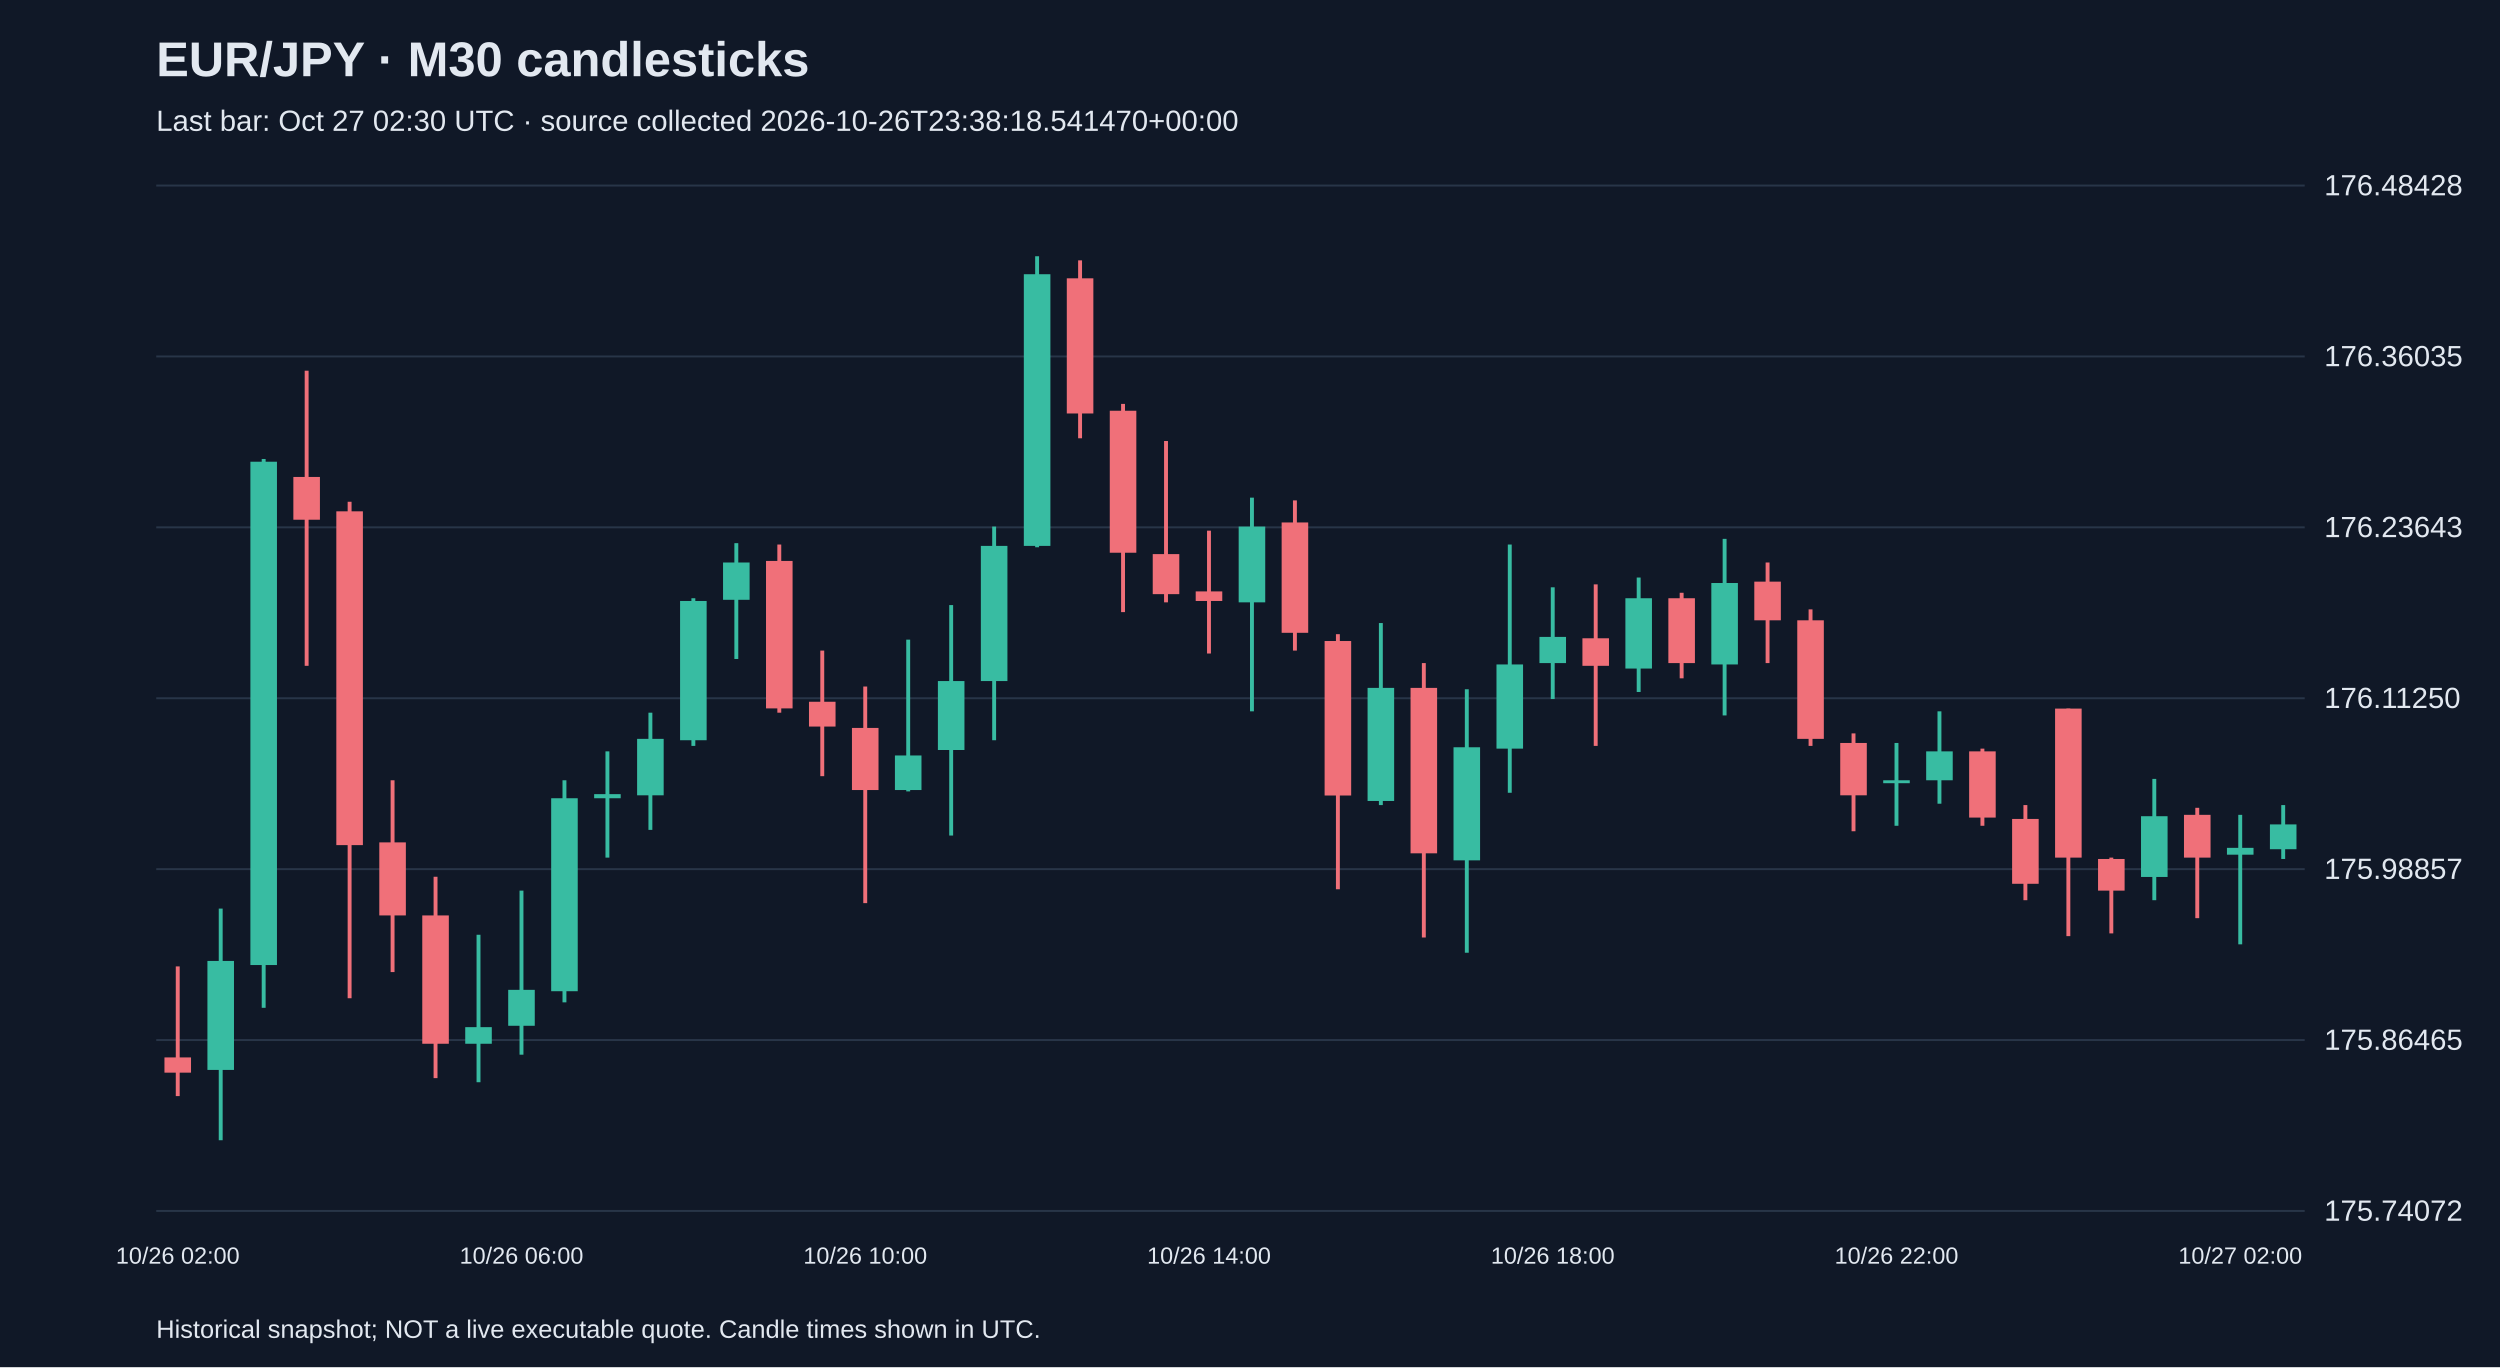
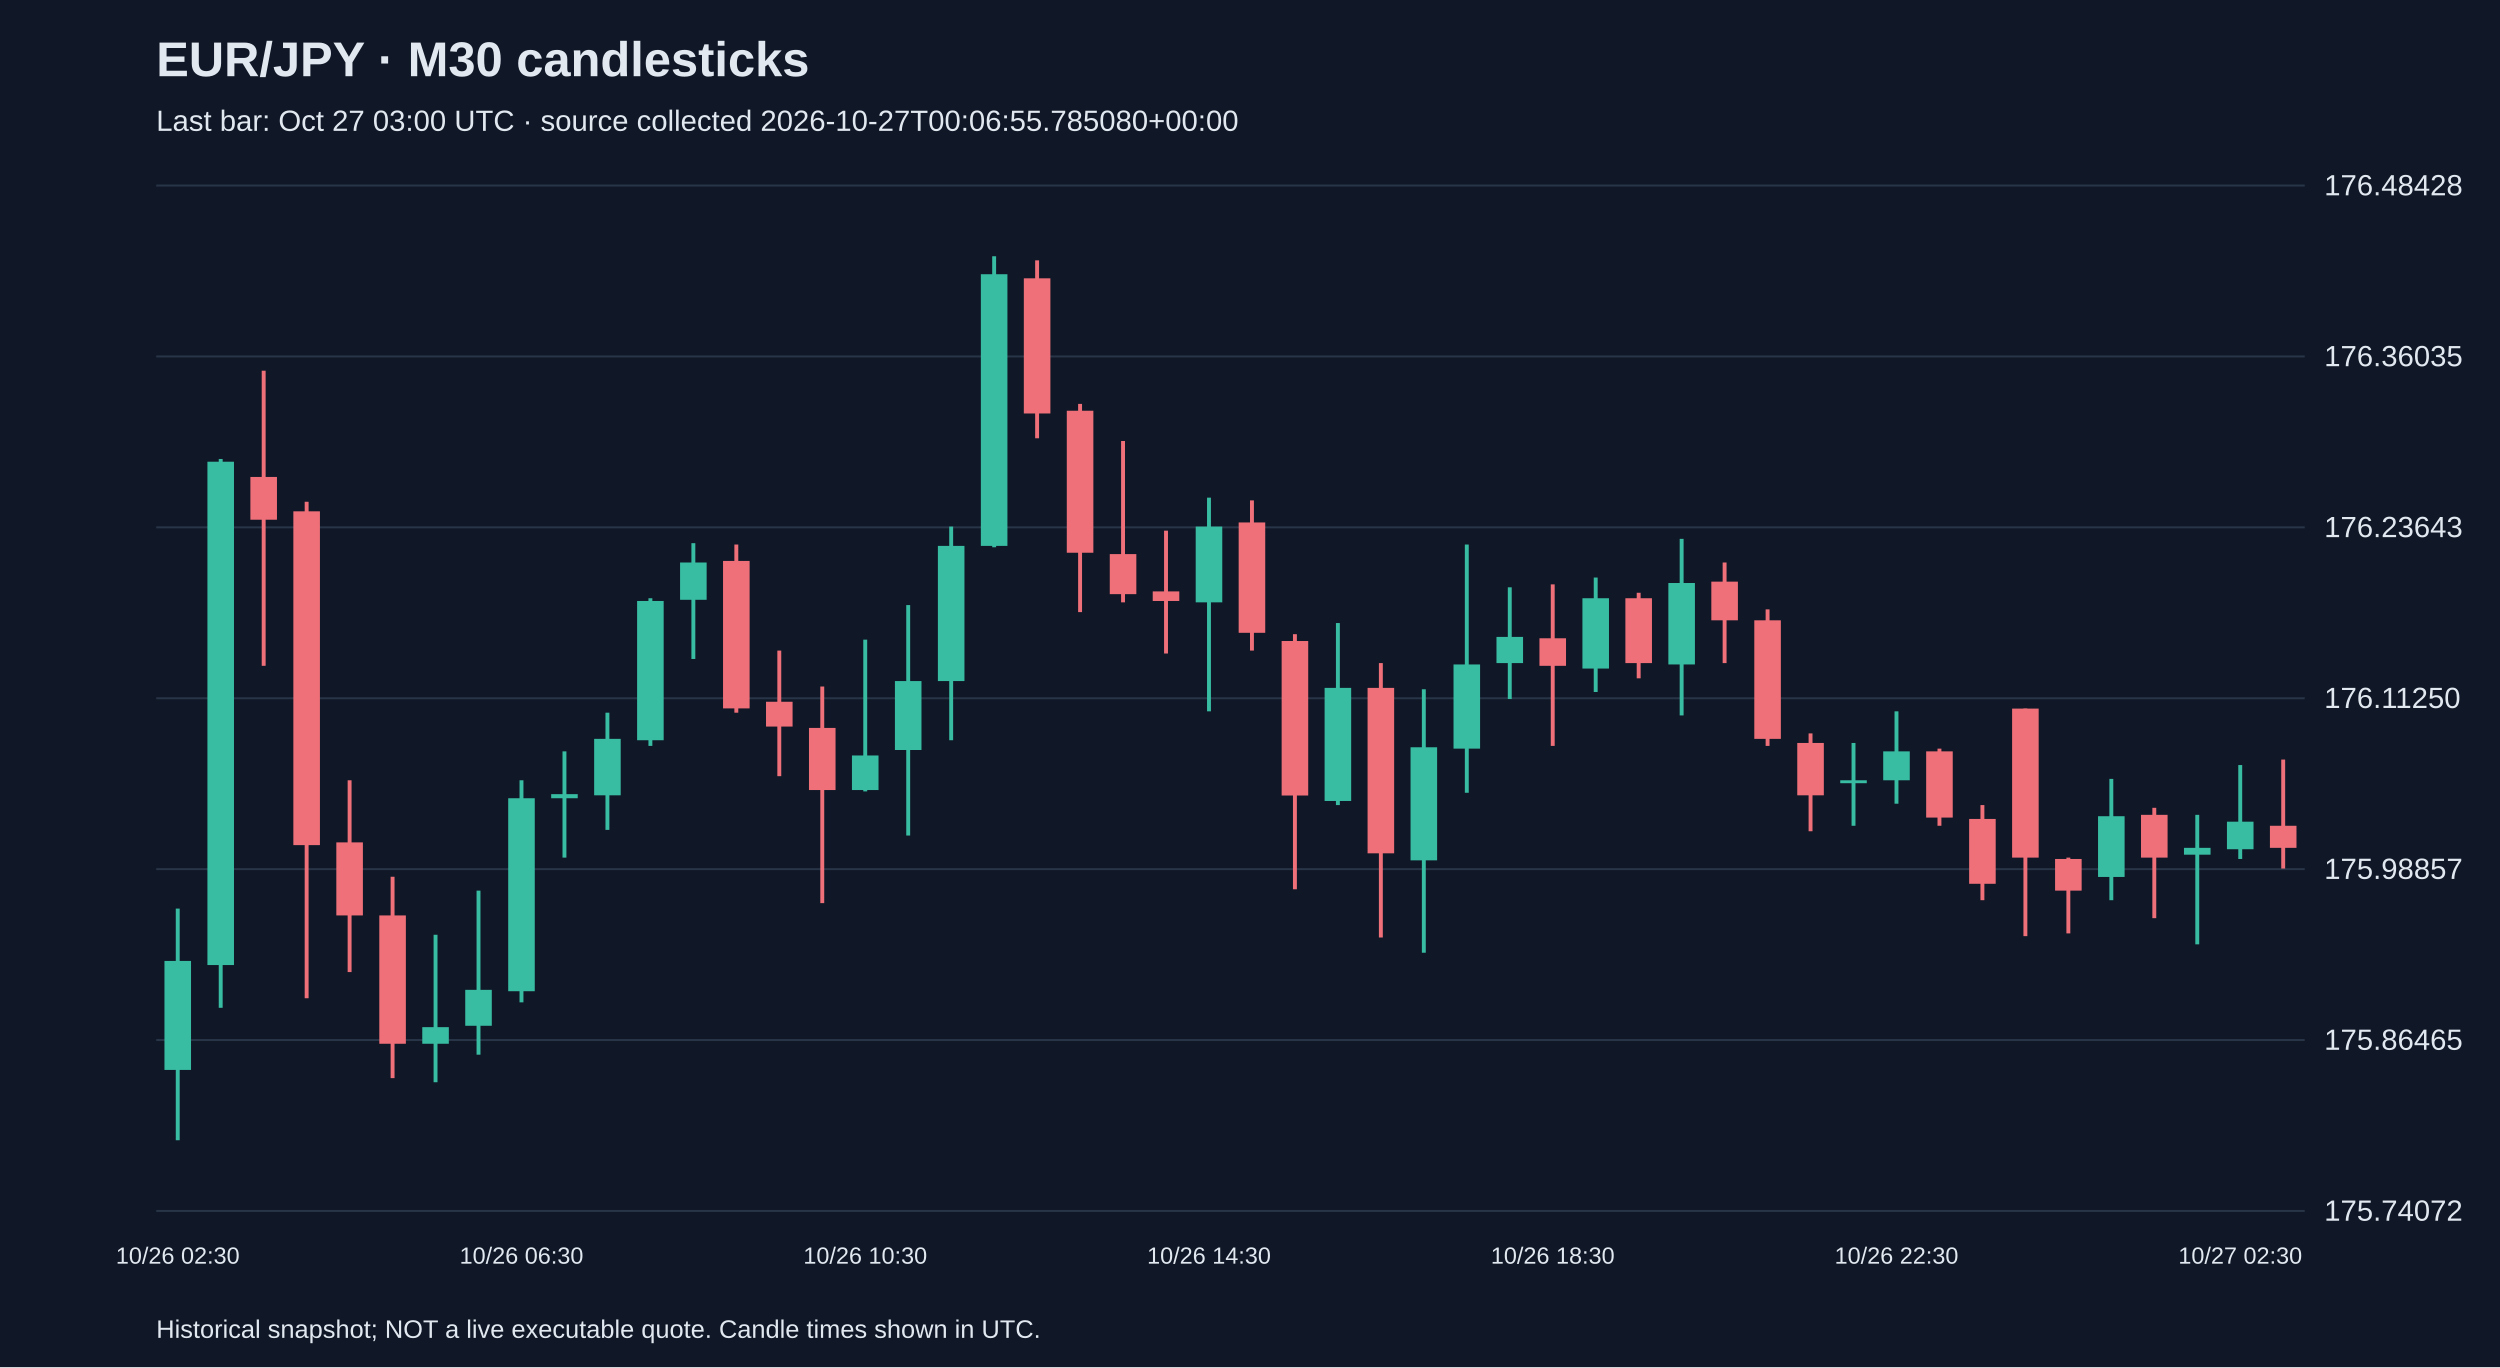
<svg xmlns="http://www.w3.org/2000/svg" viewBox="0 0 1280 700">
  <rect width="100%" height="100%" fill="#101827" />
  <style>text{font-family:Arial,sans-serif;fill:#e2e8f0}</style>
  <text x="80" y="39" font-size="25" font-weight="bold">EUR/JPY · M30 candlesticks</text>
-   <text x="80" y="67" font-size="15" fill="#a6b1c5">Last bar: Oct 27 02:30 UTC · source collected 2026-10-26T23:38:18.541470+00:00</text>
+   <text x="80" y="67" font-size="15" fill="#a6b1c5">Last bar: Oct 27 03:00 UTC · source collected 2026-10-27T00:06:55.785080+00:00</text>
  <line x1="80" y1="620.0" x2="1180" y2="620.0" stroke="#283548" />
  <text x="1190" y="625.0" font-size="15">175.74072</text>
  <line x1="80" y1="532.5" x2="1180" y2="532.5" stroke="#283548" />
  <text x="1190" y="537.5" font-size="15">175.86465</text>
  <line x1="80" y1="445.0" x2="1180" y2="445.0" stroke="#283548" />
  <text x="1190" y="450.0" font-size="15">175.98857</text>
  <line x1="80" y1="357.5" x2="1180" y2="357.5" stroke="#283548" />
  <text x="1190" y="362.5" font-size="15">176.11250</text>
  <line x1="80" y1="270.0" x2="1180" y2="270.0" stroke="#283548" />
  <text x="1190" y="275.0" font-size="15">176.23643</text>
  <line x1="80" y1="182.5" x2="1180" y2="182.5" stroke="#283548" />
  <text x="1190" y="187.5" font-size="15">176.36035</text>
  <line x1="80" y1="95.0" x2="1180" y2="95.0" stroke="#283548" />
  <text x="1190" y="100.0" font-size="15">176.48428</text>
-   <line x1="91.0" y1="494.8" x2="91.0" y2="561.2" stroke="#f07079" stroke-width="2" />
-   <rect x="84.2" y="541.4" width="13.6" height="7.8" fill="#f07079" />
-   <text x="91.0" y="647" text-anchor="middle" font-size="12">10/26 02:00</text>
-   <line x1="113.0" y1="465.2" x2="113.0" y2="583.8" stroke="#38bca2" stroke-width="2" />
-   <rect x="106.2" y="492.0" width="13.6" height="55.8" fill="#38bca2" />
-   <line x1="135.0" y1="235.0" x2="135.0" y2="516.0" stroke="#38bca2" stroke-width="2" />
-   <rect x="128.2" y="236.4" width="13.6" height="257.7" fill="#38bca2" />
-   <line x1="157.0" y1="189.8" x2="157.0" y2="340.9" stroke="#f07079" stroke-width="2" />
-   <rect x="150.2" y="244.2" width="13.6" height="21.9" fill="#f07079" />
-   <line x1="179.0" y1="256.9" x2="179.0" y2="511.1" stroke="#f07079" stroke-width="2" />
-   <rect x="172.2" y="261.8" width="13.6" height="170.9" fill="#f07079" />
-   <line x1="201.0" y1="399.5" x2="201.0" y2="497.7" stroke="#f07079" stroke-width="2" />
-   <rect x="194.2" y="431.3" width="13.6" height="37.4" fill="#f07079" />
-   <line x1="223.0" y1="448.9" x2="223.0" y2="552.0" stroke="#f07079" stroke-width="2" />
-   <rect x="216.2" y="468.7" width="13.6" height="65.7" fill="#f07079" />
-   <line x1="245.0" y1="478.6" x2="245.0" y2="554.1" stroke="#38bca2" stroke-width="2" />
-   <rect x="238.2" y="525.9" width="13.6" height="8.5" fill="#38bca2" />
-   <line x1="267.0" y1="456.0" x2="267.0" y2="540.0" stroke="#38bca2" stroke-width="2" />
-   <rect x="260.2" y="506.8" width="13.6" height="18.4" fill="#38bca2" />
-   <text x="267.0" y="647" text-anchor="middle" font-size="12">10/26 06:00</text>
-   <line x1="289.0" y1="399.5" x2="289.0" y2="513.2" stroke="#38bca2" stroke-width="2" />
-   <rect x="282.2" y="408.7" width="13.6" height="98.8" fill="#38bca2" />
-   <line x1="311.0" y1="384.7" x2="311.0" y2="439.1" stroke="#38bca2" stroke-width="2" />
-   <rect x="304.2" y="406.6" width="13.6" height="2.1" fill="#38bca2" />
-   <line x1="333.0" y1="364.9" x2="333.0" y2="424.9" stroke="#38bca2" stroke-width="2" />
-   <rect x="326.2" y="378.3" width="13.6" height="28.9" fill="#38bca2" />
-   <line x1="355.0" y1="306.3" x2="355.0" y2="381.9" stroke="#38bca2" stroke-width="2" />
-   <rect x="348.2" y="307.7" width="13.6" height="71.3" fill="#38bca2" />
-   <line x1="377.0" y1="278.1" x2="377.0" y2="337.4" stroke="#38bca2" stroke-width="2" />
-   <rect x="370.2" y="288.0" width="13.6" height="19.1" fill="#38bca2" />
-   <line x1="399.0" y1="278.8" x2="399.0" y2="364.9" stroke="#f07079" stroke-width="2" />
-   <rect x="392.2" y="287.2" width="13.6" height="75.5" fill="#f07079" />
-   <line x1="421.0" y1="333.1" x2="421.0" y2="397.4" stroke="#f07079" stroke-width="2" />
-   <rect x="414.2" y="359.3" width="13.6" height="12.7" fill="#f07079" />
-   <line x1="443.0" y1="351.5" x2="443.0" y2="462.4" stroke="#f07079" stroke-width="2" />
-   <rect x="436.2" y="372.7" width="13.6" height="31.8" fill="#f07079" />
-   <text x="443.0" y="647" text-anchor="middle" font-size="12">10/26 10:00</text>
-   <line x1="465.0" y1="327.5" x2="465.0" y2="405.2" stroke="#38bca2" stroke-width="2" />
-   <rect x="458.2" y="386.8" width="13.6" height="17.7" fill="#38bca2" />
-   <line x1="487.0" y1="309.8" x2="487.0" y2="427.8" stroke="#38bca2" stroke-width="2" />
-   <rect x="480.2" y="348.7" width="13.6" height="35.3" fill="#38bca2" />
-   <line x1="509.0" y1="269.6" x2="509.0" y2="379.0" stroke="#38bca2" stroke-width="2" />
-   <rect x="502.2" y="279.5" width="13.6" height="69.2" fill="#38bca2" />
-   <line x1="531.0" y1="131.2" x2="531.0" y2="280.2" stroke="#38bca2" stroke-width="2" />
-   <rect x="524.2" y="140.4" width="13.6" height="139.1" fill="#38bca2" />
-   <line x1="553.0" y1="133.3" x2="553.0" y2="224.4" stroke="#f07079" stroke-width="2" />
-   <rect x="546.2" y="142.5" width="13.6" height="69.2" fill="#f07079" />
-   <line x1="575.0" y1="206.8" x2="575.0" y2="313.4" stroke="#f07079" stroke-width="2" />
-   <rect x="568.2" y="210.3" width="13.6" height="72.7" fill="#f07079" />
-   <line x1="597.0" y1="225.8" x2="597.0" y2="308.4" stroke="#f07079" stroke-width="2" />
-   <rect x="590.2" y="283.7" width="13.6" height="20.5" fill="#f07079" />
-   <line x1="619.0" y1="271.7" x2="619.0" y2="334.6" stroke="#f07079" stroke-width="2" />
-   <rect x="612.2" y="302.8" width="13.6" height="4.9" fill="#f07079" />
-   <text x="619.0" y="647" text-anchor="middle" font-size="12">10/26 14:00</text>
-   <line x1="641.0" y1="254.8" x2="641.0" y2="364.2" stroke="#38bca2" stroke-width="2" />
-   <rect x="634.2" y="269.6" width="13.6" height="38.8" fill="#38bca2" />
-   <line x1="663.0" y1="256.2" x2="663.0" y2="333.1" stroke="#f07079" stroke-width="2" />
-   <rect x="656.2" y="267.5" width="13.6" height="56.5" fill="#f07079" />
-   <line x1="685.0" y1="324.7" x2="685.0" y2="455.3" stroke="#f07079" stroke-width="2" />
-   <rect x="678.2" y="328.2" width="13.6" height="79.1" fill="#f07079" />
-   <line x1="707.0" y1="319.0" x2="707.0" y2="412.2" stroke="#38bca2" stroke-width="2" />
-   <rect x="700.2" y="352.2" width="13.6" height="57.9" fill="#38bca2" />
-   <line x1="729.0" y1="339.5" x2="729.0" y2="480.0" stroke="#f07079" stroke-width="2" />
-   <rect x="722.2" y="352.2" width="13.6" height="84.7" fill="#f07079" />
-   <line x1="751.0" y1="352.9" x2="751.0" y2="487.8" stroke="#38bca2" stroke-width="2" />
-   <rect x="744.2" y="382.6" width="13.6" height="57.9" fill="#38bca2" />
-   <line x1="773.0" y1="278.8" x2="773.0" y2="405.9" stroke="#38bca2" stroke-width="2" />
-   <rect x="766.2" y="340.2" width="13.6" height="43.1" fill="#38bca2" />
-   <line x1="795.0" y1="300.7" x2="795.0" y2="357.9" stroke="#38bca2" stroke-width="2" />
-   <rect x="788.2" y="326.1" width="13.6" height="13.4" fill="#38bca2" />
-   <text x="795.0" y="647" text-anchor="middle" font-size="12">10/26 18:00</text>
-   <line x1="817.0" y1="299.2" x2="817.0" y2="381.9" stroke="#f07079" stroke-width="2" />
-   <rect x="810.2" y="326.8" width="13.6" height="14.1" fill="#f07079" />
-   <line x1="839.0" y1="295.7" x2="839.0" y2="354.3" stroke="#38bca2" stroke-width="2" />
-   <rect x="832.2" y="306.3" width="13.6" height="36.0" fill="#38bca2" />
-   <line x1="861.0" y1="303.5" x2="861.0" y2="347.3" stroke="#f07079" stroke-width="2" />
-   <rect x="854.2" y="306.3" width="13.6" height="33.2" fill="#f07079" />
-   <line x1="883.0" y1="275.9" x2="883.0" y2="366.3" stroke="#38bca2" stroke-width="2" />
-   <rect x="876.2" y="298.5" width="13.6" height="41.7" fill="#38bca2" />
-   <line x1="905.0" y1="288.0" x2="905.0" y2="339.5" stroke="#f07079" stroke-width="2" />
-   <rect x="898.2" y="297.8" width="13.6" height="19.8" fill="#f07079" />
-   <line x1="927.0" y1="312.0" x2="927.0" y2="381.9" stroke="#f07079" stroke-width="2" />
-   <rect x="920.2" y="317.6" width="13.6" height="60.7" fill="#f07079" />
-   <line x1="949.0" y1="375.5" x2="949.0" y2="425.6" stroke="#f07079" stroke-width="2" />
-   <rect x="942.2" y="380.4" width="13.6" height="26.8" fill="#f07079" />
-   <line x1="971.0" y1="380.4" x2="971.0" y2="422.8" stroke="#38bca2" stroke-width="2" />
-   <rect x="964.2" y="399.5" width="13.6" height="1.5" fill="#38bca2" />
-   <text x="971.0" y="647" text-anchor="middle" font-size="12">10/26 22:00</text>
-   <line x1="993.0" y1="364.2" x2="993.0" y2="411.5" stroke="#38bca2" stroke-width="2" />
-   <rect x="986.2" y="384.7" width="13.6" height="14.8" fill="#38bca2" />
-   <line x1="1015.0" y1="383.3" x2="1015.0" y2="422.8" stroke="#f07079" stroke-width="2" />
-   <rect x="1008.2" y="384.7" width="13.6" height="33.9" fill="#f07079" />
-   <line x1="1037.0" y1="412.2" x2="1037.0" y2="460.9" stroke="#f07079" stroke-width="2" />
-   <rect x="1030.2" y="419.3" width="13.6" height="33.2" fill="#f07079" />
-   <line x1="1059.0" y1="362.8" x2="1059.0" y2="479.3" stroke="#f07079" stroke-width="2" />
-   <rect x="1052.2" y="362.8" width="13.6" height="76.3" fill="#f07079" />
-   <line x1="1081.0" y1="439.1" x2="1081.0" y2="477.9" stroke="#f07079" stroke-width="2" />
-   <rect x="1074.2" y="439.8" width="13.6" height="16.2" fill="#f07079" />
-   <line x1="1103.0" y1="398.8" x2="1103.0" y2="460.9" stroke="#38bca2" stroke-width="2" />
-   <rect x="1096.2" y="417.9" width="13.6" height="31.1" fill="#38bca2" />
-   <line x1="1125.0" y1="413.6" x2="1125.0" y2="470.1" stroke="#f07079" stroke-width="2" />
-   <rect x="1118.2" y="417.2" width="13.6" height="21.9" fill="#f07079" />
-   <line x1="1147.0" y1="417.2" x2="1147.0" y2="483.5" stroke="#38bca2" stroke-width="2" />
-   <rect x="1140.2" y="434.1" width="13.6" height="3.5" fill="#38bca2" />
-   <text x="1147.0" y="647" text-anchor="middle" font-size="12">10/27 02:00</text>
-   <line x1="1169.0" y1="412.2" x2="1169.0" y2="439.8" stroke="#38bca2" stroke-width="2" />
-   <rect x="1162.2" y="422.1" width="13.6" height="12.7" fill="#38bca2" />
+   <line x1="91.0" y1="465.2" x2="91.0" y2="583.8" stroke="#38bca2" stroke-width="2" />
+   <rect x="84.2" y="492.0" width="13.6" height="55.8" fill="#38bca2" />
+   <text x="91.0" y="647" text-anchor="middle" font-size="12">10/26 02:30</text>
+   <line x1="113.0" y1="235.0" x2="113.0" y2="516.0" stroke="#38bca2" stroke-width="2" />
+   <rect x="106.2" y="236.4" width="13.6" height="257.7" fill="#38bca2" />
+   <line x1="135.0" y1="189.8" x2="135.0" y2="340.9" stroke="#f07079" stroke-width="2" />
+   <rect x="128.2" y="244.2" width="13.6" height="21.9" fill="#f07079" />
+   <line x1="157.0" y1="256.9" x2="157.0" y2="511.1" stroke="#f07079" stroke-width="2" />
+   <rect x="150.2" y="261.8" width="13.6" height="170.9" fill="#f07079" />
+   <line x1="179.0" y1="399.5" x2="179.0" y2="497.7" stroke="#f07079" stroke-width="2" />
+   <rect x="172.2" y="431.3" width="13.6" height="37.4" fill="#f07079" />
+   <line x1="201.0" y1="448.9" x2="201.0" y2="552.0" stroke="#f07079" stroke-width="2" />
+   <rect x="194.2" y="468.7" width="13.6" height="65.7" fill="#f07079" />
+   <line x1="223.0" y1="478.6" x2="223.0" y2="554.1" stroke="#38bca2" stroke-width="2" />
+   <rect x="216.2" y="525.9" width="13.6" height="8.5" fill="#38bca2" />
+   <line x1="245.0" y1="456.0" x2="245.0" y2="540.0" stroke="#38bca2" stroke-width="2" />
+   <rect x="238.2" y="506.8" width="13.6" height="18.4" fill="#38bca2" />
+   <line x1="267.0" y1="399.5" x2="267.0" y2="513.2" stroke="#38bca2" stroke-width="2" />
+   <rect x="260.2" y="408.7" width="13.6" height="98.8" fill="#38bca2" />
+   <text x="267.0" y="647" text-anchor="middle" font-size="12">10/26 06:30</text>
+   <line x1="289.0" y1="384.7" x2="289.0" y2="439.1" stroke="#38bca2" stroke-width="2" />
+   <rect x="282.2" y="406.6" width="13.6" height="2.1" fill="#38bca2" />
+   <line x1="311.0" y1="364.9" x2="311.0" y2="424.9" stroke="#38bca2" stroke-width="2" />
+   <rect x="304.2" y="378.3" width="13.6" height="28.9" fill="#38bca2" />
+   <line x1="333.0" y1="306.3" x2="333.0" y2="381.9" stroke="#38bca2" stroke-width="2" />
+   <rect x="326.2" y="307.7" width="13.6" height="71.3" fill="#38bca2" />
+   <line x1="355.0" y1="278.1" x2="355.0" y2="337.4" stroke="#38bca2" stroke-width="2" />
+   <rect x="348.2" y="288.0" width="13.6" height="19.1" fill="#38bca2" />
+   <line x1="377.0" y1="278.8" x2="377.0" y2="364.9" stroke="#f07079" stroke-width="2" />
+   <rect x="370.2" y="287.2" width="13.6" height="75.5" fill="#f07079" />
+   <line x1="399.0" y1="333.1" x2="399.0" y2="397.4" stroke="#f07079" stroke-width="2" />
+   <rect x="392.2" y="359.3" width="13.6" height="12.7" fill="#f07079" />
+   <line x1="421.0" y1="351.5" x2="421.0" y2="462.4" stroke="#f07079" stroke-width="2" />
+   <rect x="414.2" y="372.7" width="13.6" height="31.8" fill="#f07079" />
+   <line x1="443.0" y1="327.5" x2="443.0" y2="405.2" stroke="#38bca2" stroke-width="2" />
+   <rect x="436.2" y="386.8" width="13.6" height="17.7" fill="#38bca2" />
+   <text x="443.0" y="647" text-anchor="middle" font-size="12">10/26 10:30</text>
+   <line x1="465.0" y1="309.8" x2="465.0" y2="427.8" stroke="#38bca2" stroke-width="2" />
+   <rect x="458.2" y="348.7" width="13.6" height="35.3" fill="#38bca2" />
+   <line x1="487.0" y1="269.6" x2="487.0" y2="379.0" stroke="#38bca2" stroke-width="2" />
+   <rect x="480.2" y="279.5" width="13.6" height="69.2" fill="#38bca2" />
+   <line x1="509.0" y1="131.2" x2="509.0" y2="280.2" stroke="#38bca2" stroke-width="2" />
+   <rect x="502.2" y="140.4" width="13.6" height="139.1" fill="#38bca2" />
+   <line x1="531.0" y1="133.3" x2="531.0" y2="224.4" stroke="#f07079" stroke-width="2" />
+   <rect x="524.2" y="142.5" width="13.6" height="69.2" fill="#f07079" />
+   <line x1="553.0" y1="206.8" x2="553.0" y2="313.4" stroke="#f07079" stroke-width="2" />
+   <rect x="546.2" y="210.3" width="13.6" height="72.7" fill="#f07079" />
+   <line x1="575.0" y1="225.8" x2="575.0" y2="308.4" stroke="#f07079" stroke-width="2" />
+   <rect x="568.2" y="283.7" width="13.6" height="20.5" fill="#f07079" />
+   <line x1="597.0" y1="271.7" x2="597.0" y2="334.6" stroke="#f07079" stroke-width="2" />
+   <rect x="590.2" y="302.8" width="13.6" height="4.9" fill="#f07079" />
+   <line x1="619.0" y1="254.8" x2="619.0" y2="364.2" stroke="#38bca2" stroke-width="2" />
+   <rect x="612.2" y="269.6" width="13.6" height="38.8" fill="#38bca2" />
+   <text x="619.0" y="647" text-anchor="middle" font-size="12">10/26 14:30</text>
+   <line x1="641.0" y1="256.2" x2="641.0" y2="333.1" stroke="#f07079" stroke-width="2" />
+   <rect x="634.2" y="267.5" width="13.6" height="56.5" fill="#f07079" />
+   <line x1="663.0" y1="324.7" x2="663.0" y2="455.3" stroke="#f07079" stroke-width="2" />
+   <rect x="656.2" y="328.2" width="13.6" height="79.1" fill="#f07079" />
+   <line x1="685.0" y1="319.0" x2="685.0" y2="412.2" stroke="#38bca2" stroke-width="2" />
+   <rect x="678.2" y="352.2" width="13.6" height="57.9" fill="#38bca2" />
+   <line x1="707.0" y1="339.5" x2="707.0" y2="480.0" stroke="#f07079" stroke-width="2" />
+   <rect x="700.2" y="352.2" width="13.6" height="84.7" fill="#f07079" />
+   <line x1="729.0" y1="352.9" x2="729.0" y2="487.8" stroke="#38bca2" stroke-width="2" />
+   <rect x="722.2" y="382.6" width="13.6" height="57.9" fill="#38bca2" />
+   <line x1="751.0" y1="278.8" x2="751.0" y2="405.9" stroke="#38bca2" stroke-width="2" />
+   <rect x="744.2" y="340.2" width="13.6" height="43.1" fill="#38bca2" />
+   <line x1="773.0" y1="300.7" x2="773.0" y2="357.9" stroke="#38bca2" stroke-width="2" />
+   <rect x="766.2" y="326.1" width="13.6" height="13.4" fill="#38bca2" />
+   <line x1="795.0" y1="299.2" x2="795.0" y2="381.9" stroke="#f07079" stroke-width="2" />
+   <rect x="788.2" y="326.8" width="13.6" height="14.1" fill="#f07079" />
+   <text x="795.0" y="647" text-anchor="middle" font-size="12">10/26 18:30</text>
+   <line x1="817.0" y1="295.7" x2="817.0" y2="354.3" stroke="#38bca2" stroke-width="2" />
+   <rect x="810.2" y="306.3" width="13.6" height="36.0" fill="#38bca2" />
+   <line x1="839.0" y1="303.5" x2="839.0" y2="347.3" stroke="#f07079" stroke-width="2" />
+   <rect x="832.2" y="306.3" width="13.6" height="33.2" fill="#f07079" />
+   <line x1="861.0" y1="275.9" x2="861.0" y2="366.3" stroke="#38bca2" stroke-width="2" />
+   <rect x="854.2" y="298.5" width="13.6" height="41.7" fill="#38bca2" />
+   <line x1="883.0" y1="288.0" x2="883.0" y2="339.5" stroke="#f07079" stroke-width="2" />
+   <rect x="876.2" y="297.8" width="13.6" height="19.8" fill="#f07079" />
+   <line x1="905.0" y1="312.0" x2="905.0" y2="381.9" stroke="#f07079" stroke-width="2" />
+   <rect x="898.2" y="317.6" width="13.6" height="60.7" fill="#f07079" />
+   <line x1="927.0" y1="375.5" x2="927.0" y2="425.6" stroke="#f07079" stroke-width="2" />
+   <rect x="920.2" y="380.4" width="13.6" height="26.8" fill="#f07079" />
+   <line x1="949.0" y1="380.4" x2="949.0" y2="422.8" stroke="#38bca2" stroke-width="2" />
+   <rect x="942.2" y="399.5" width="13.6" height="1.5" fill="#38bca2" />
+   <line x1="971.0" y1="364.2" x2="971.0" y2="411.5" stroke="#38bca2" stroke-width="2" />
+   <rect x="964.2" y="384.7" width="13.6" height="14.8" fill="#38bca2" />
+   <text x="971.0" y="647" text-anchor="middle" font-size="12">10/26 22:30</text>
+   <line x1="993.0" y1="383.3" x2="993.0" y2="422.8" stroke="#f07079" stroke-width="2" />
+   <rect x="986.2" y="384.7" width="13.6" height="33.9" fill="#f07079" />
+   <line x1="1015.0" y1="412.2" x2="1015.0" y2="460.9" stroke="#f07079" stroke-width="2" />
+   <rect x="1008.2" y="419.3" width="13.6" height="33.2" fill="#f07079" />
+   <line x1="1037.0" y1="362.8" x2="1037.0" y2="479.3" stroke="#f07079" stroke-width="2" />
+   <rect x="1030.2" y="362.8" width="13.6" height="76.3" fill="#f07079" />
+   <line x1="1059.0" y1="439.1" x2="1059.0" y2="477.9" stroke="#f07079" stroke-width="2" />
+   <rect x="1052.2" y="439.8" width="13.6" height="16.2" fill="#f07079" />
+   <line x1="1081.0" y1="398.8" x2="1081.0" y2="460.9" stroke="#38bca2" stroke-width="2" />
+   <rect x="1074.2" y="417.9" width="13.6" height="31.1" fill="#38bca2" />
+   <line x1="1103.0" y1="413.6" x2="1103.0" y2="470.1" stroke="#f07079" stroke-width="2" />
+   <rect x="1096.2" y="417.2" width="13.6" height="21.9" fill="#f07079" />
+   <line x1="1125.0" y1="417.2" x2="1125.0" y2="483.5" stroke="#38bca2" stroke-width="2" />
+   <rect x="1118.2" y="434.1" width="13.6" height="3.5" fill="#38bca2" />
+   <line x1="1147.0" y1="391.7" x2="1147.0" y2="439.8" stroke="#38bca2" stroke-width="2" />
+   <rect x="1140.2" y="420.7" width="13.6" height="14.1" fill="#38bca2" />
+   <text x="1147.0" y="647" text-anchor="middle" font-size="12">10/27 02:30</text>
+   <line x1="1169.0" y1="388.9" x2="1169.0" y2="444.7" stroke="#f07079" stroke-width="2" />
+   <rect x="1162.2" y="422.8" width="13.6" height="11.3" fill="#f07079" />
  <text x="80" y="685" font-size="13">Historical snapshot; NOT a live executable quote. Candle times shown in UTC.</text>
</svg>
